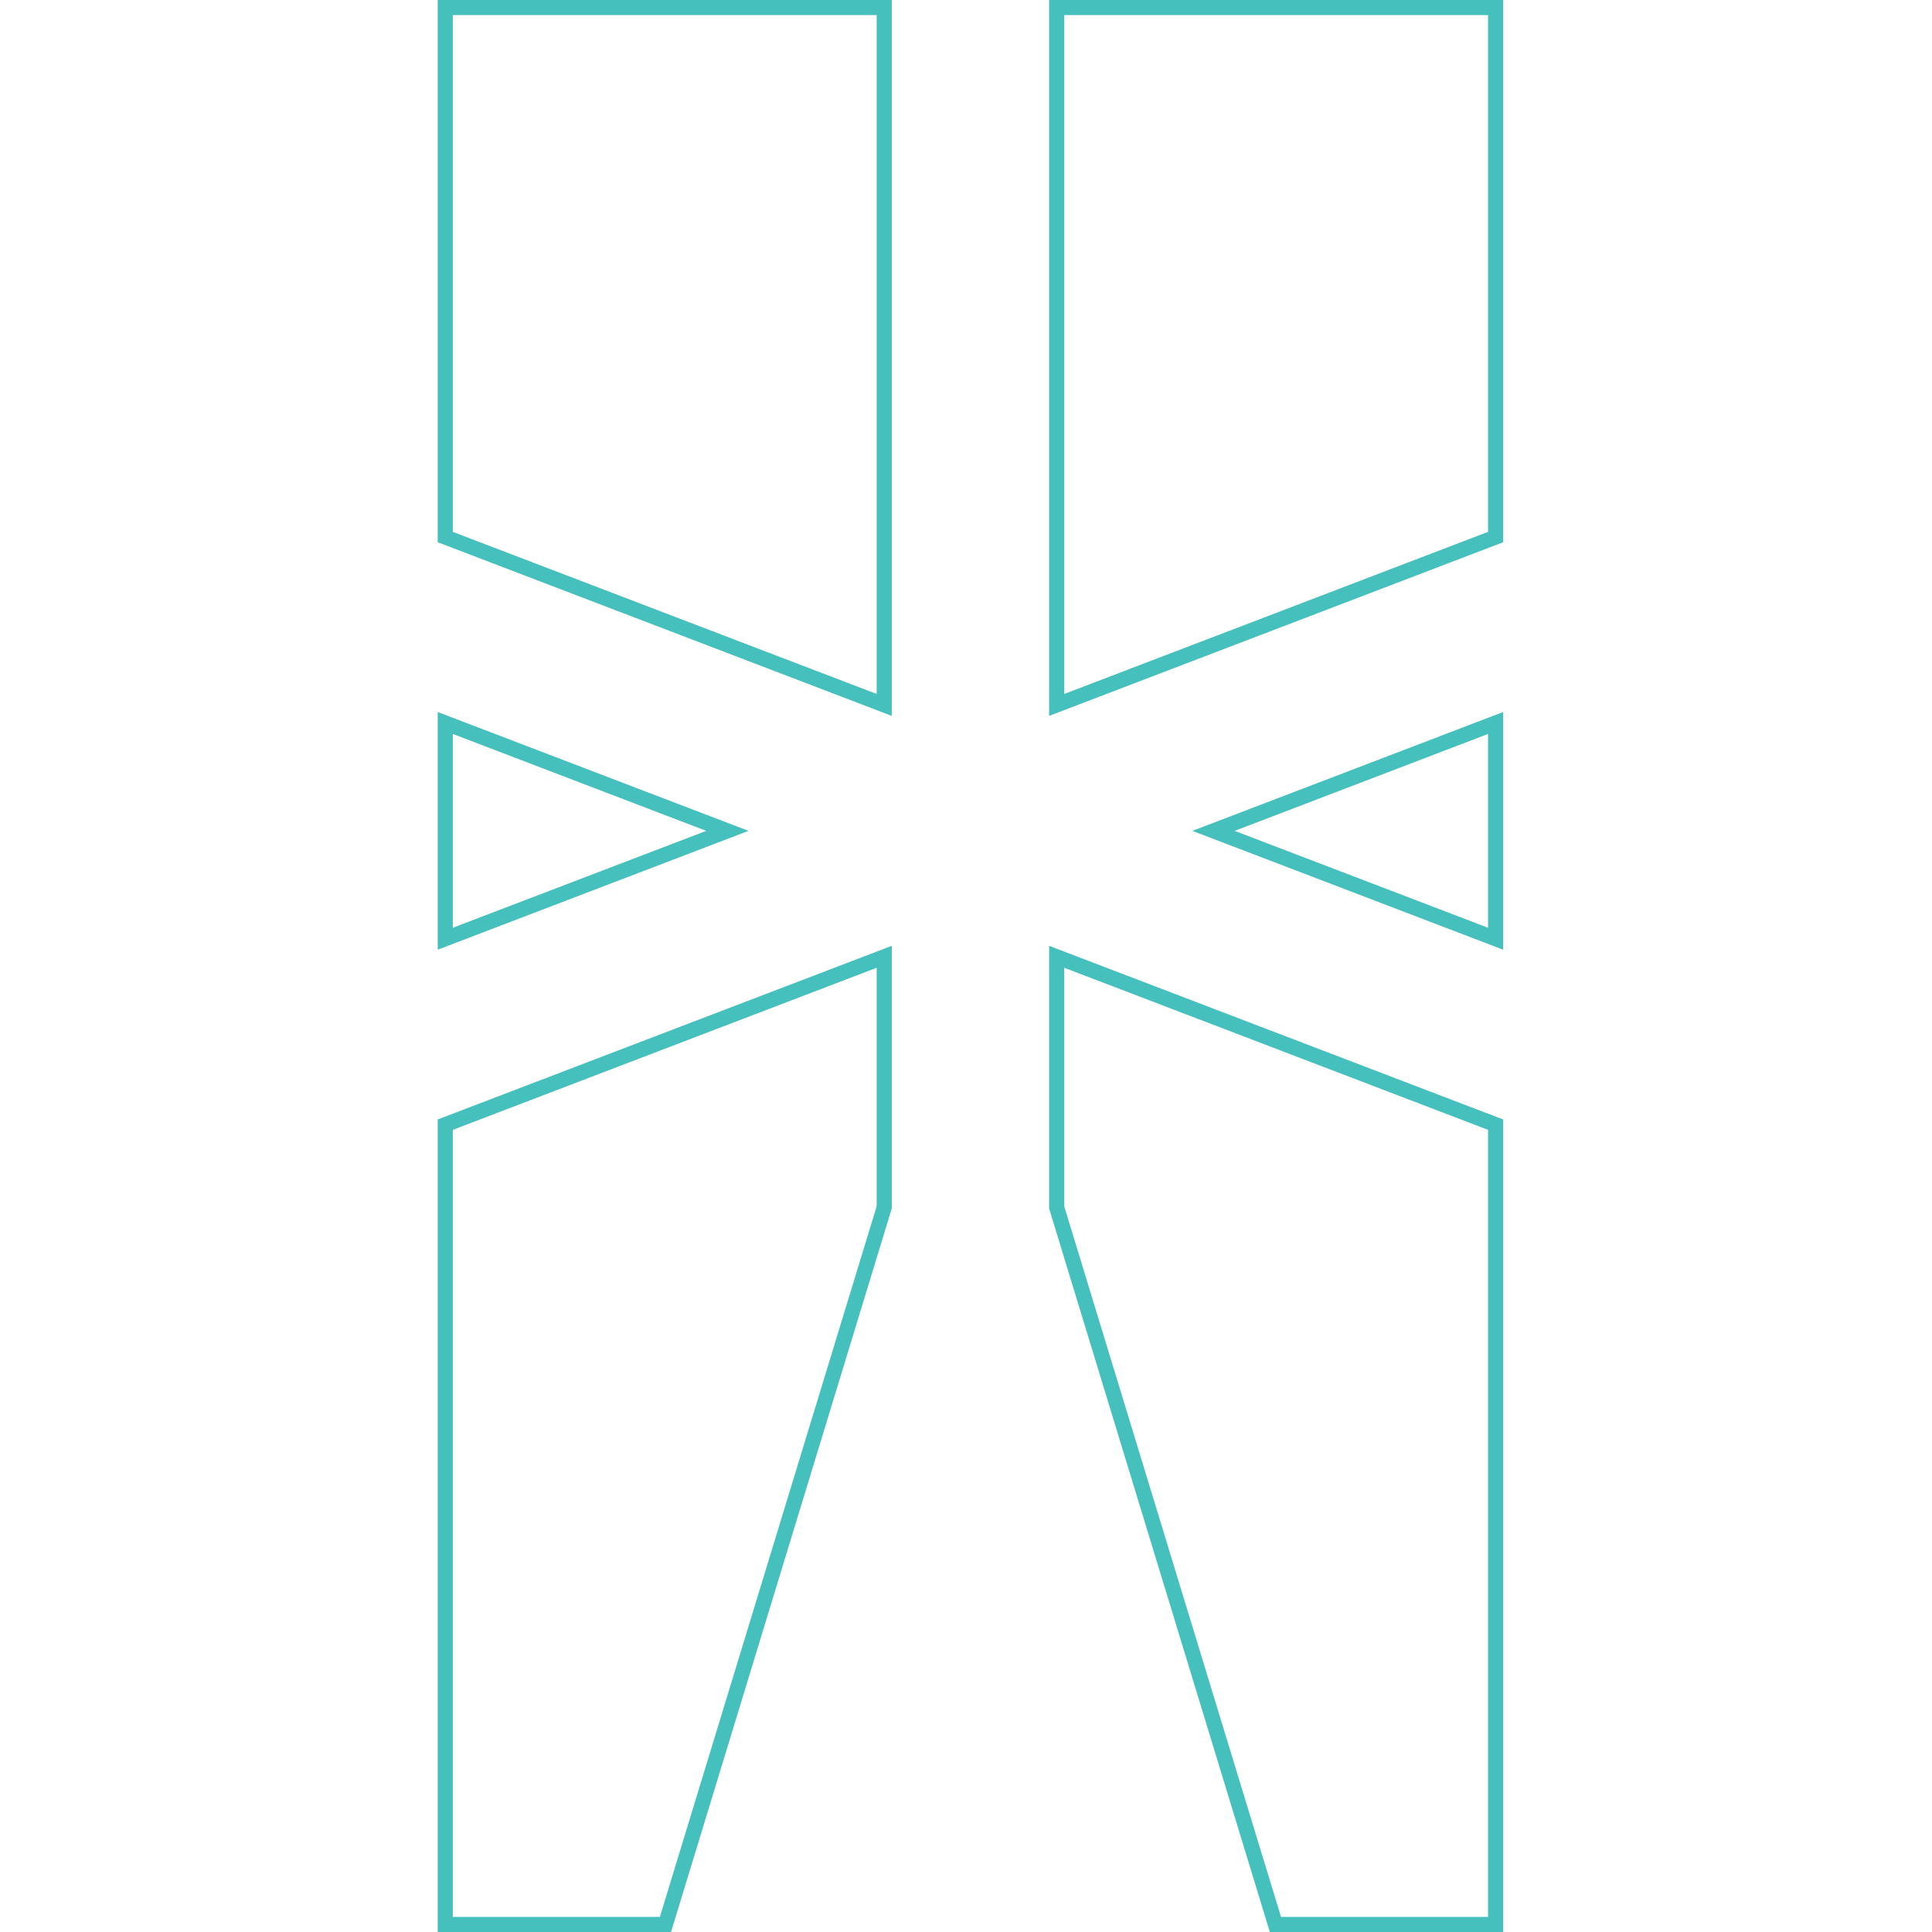
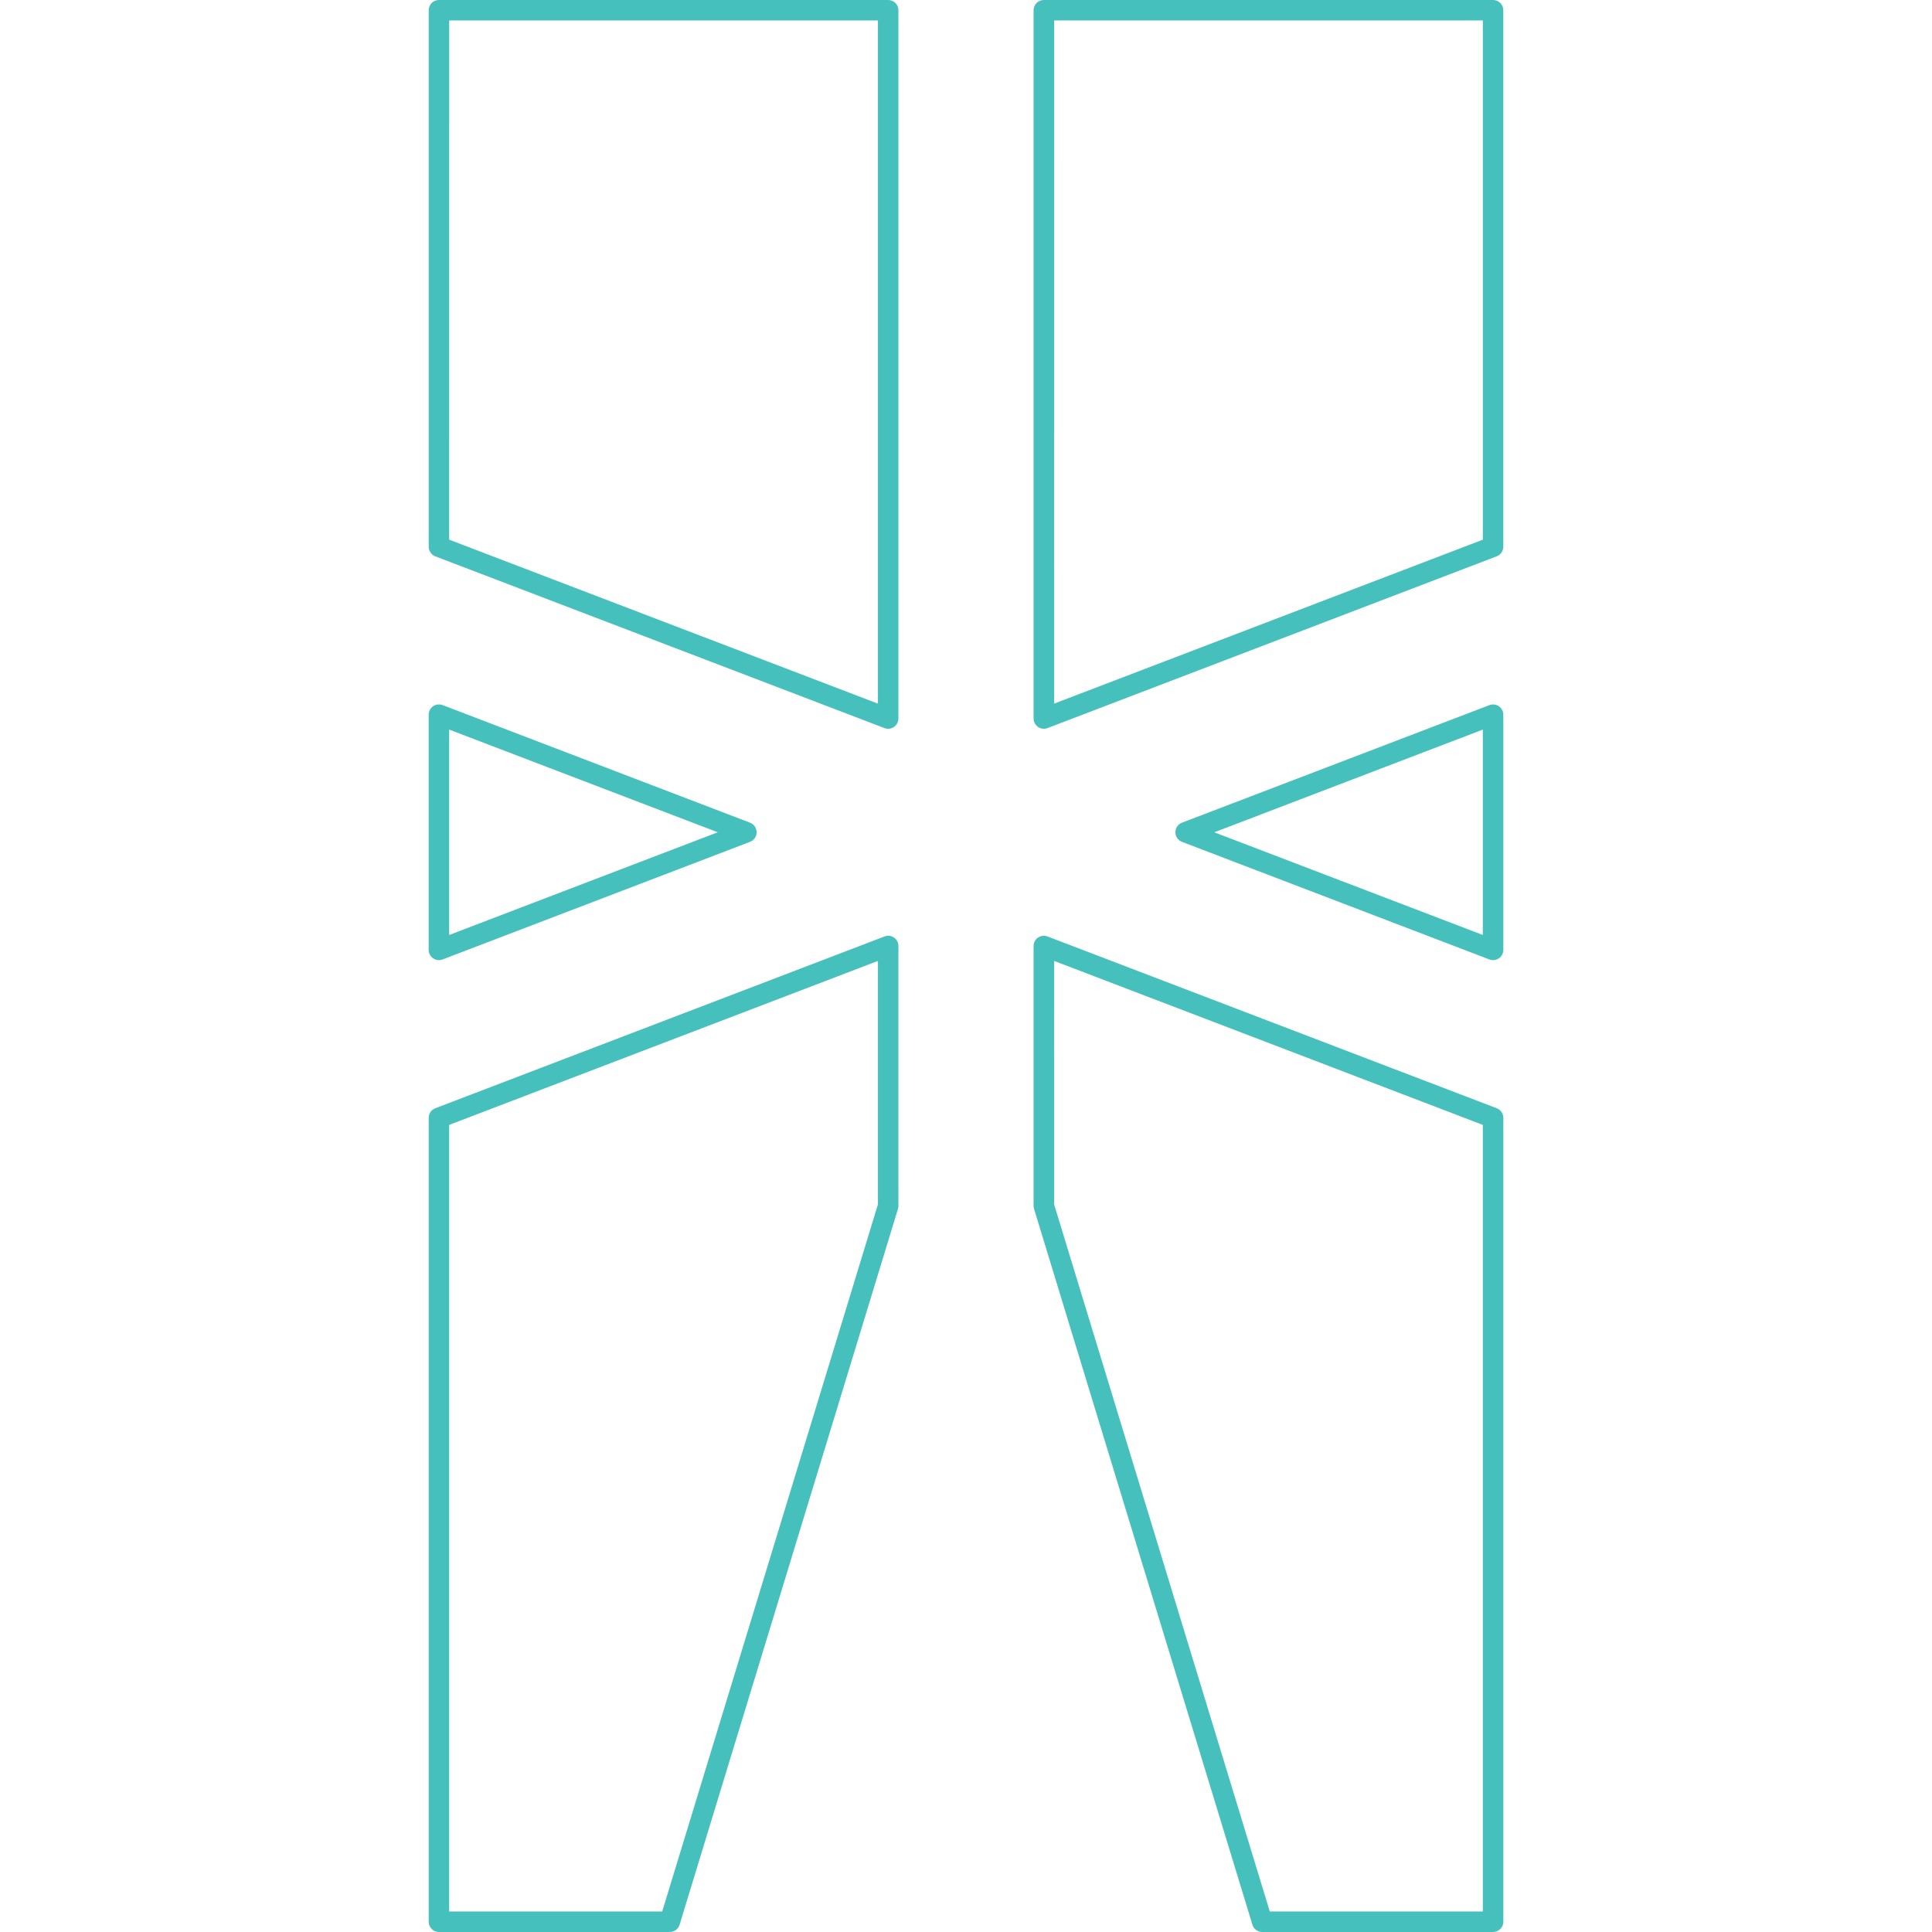
<svg xmlns="http://www.w3.org/2000/svg" viewBox="0 0 128 128">
-   <path fill="#46C0BC" fill-rule="evenodd" d="M30 35.237L58.082 45.977V1H30V35.237ZM59.082 47.43L29 35.925V0H59.082V47.43ZM49.589 55.047L29 47.172V62.92L49.589 55.047ZM46.79 55.047L30 48.626V61.467L46.79 55.047ZM29 128V74.167L59.082 62.663V80.064L44.458 128H29ZM43.718 127L58.082 79.915V64.116L30 74.856V127H43.718ZM99.587 0V35.925L69.506 47.43V0H99.587ZM70.506 1V45.977L98.587 35.237V1H70.506ZM78.998 55.047L99.587 62.92V47.172L78.998 55.047ZM81.798 55.047L98.587 61.467V48.626L81.798 55.047ZM70.506 79.915L84.87 127H98.587V74.856L70.506 64.116V79.915ZM69.506 62.663V80.064L84.129 128H99.587V74.167L69.506 62.663Z" clip-rule="evenodd" />
+   <path fill="#46c0bc" d="M29.081 0a.677.677 0 0 0-.678.678v35.545a.68.68 0 0 0 .434.634L58.6 48.238a.68.68 0 0 0 .922-.633V.678a.679.679 0 0 0-.68-.678zm40.077 0a.679.679 0 0 0-.68.678v46.927a.68.68 0 0 0 .92.633L99.16 36.857a.68.68 0 0 0 .437-.634V.678A.677.677 0 0 0 98.919 0zM29.76 1.356h28.405v45.262L29.759 35.755Zm40.077 0h28.405v34.399L69.836 46.618ZM29.323 46.714a.68.68 0 0 0-.629.077.681.681 0 0 0-.293.56v15.58a.68.68 0 0 0 .92.636l20.373-7.794a.68.68 0 0 0 0-1.267zm69.354.003-20.371 7.789a.68.68 0 0 0 0 1.267l20.371 7.794a.68.68 0 0 0 .922-.636v-15.58a.68.68 0 0 0-.293-.558.68.68 0 0 0-.629-.076zm-68.918 1.62 17.793 6.803-17.793 6.805zm68.482 0v13.608l-17.793-6.803ZM58.603 62.043 28.84 73.425a.678.678 0 0 0-.437.634v53.263a.68.68 0 0 0 .678.678h15.292a.68.68 0 0 0 .651-.48l14.469-47.428a.678.678 0 0 0 .03-.2V62.677a.678.678 0 0 0-.294-.56.68.68 0 0 0-.626-.074zm10.797 0a.68.68 0 0 0-.629.074.678.678 0 0 0-.293.56v17.215a.68.68 0 0 0 .03.2l14.468 47.427a.68.68 0 0 0 .65.481H98.92a.68.68 0 0 0 .68-.678V74.059a.679.679 0 0 0-.436-.634zm-11.234 1.62v16.128l-14.293 46.85H29.759V74.527Zm11.67 0 28.405 10.864v52.114H84.127l-14.29-46.85Z" />
</svg>
